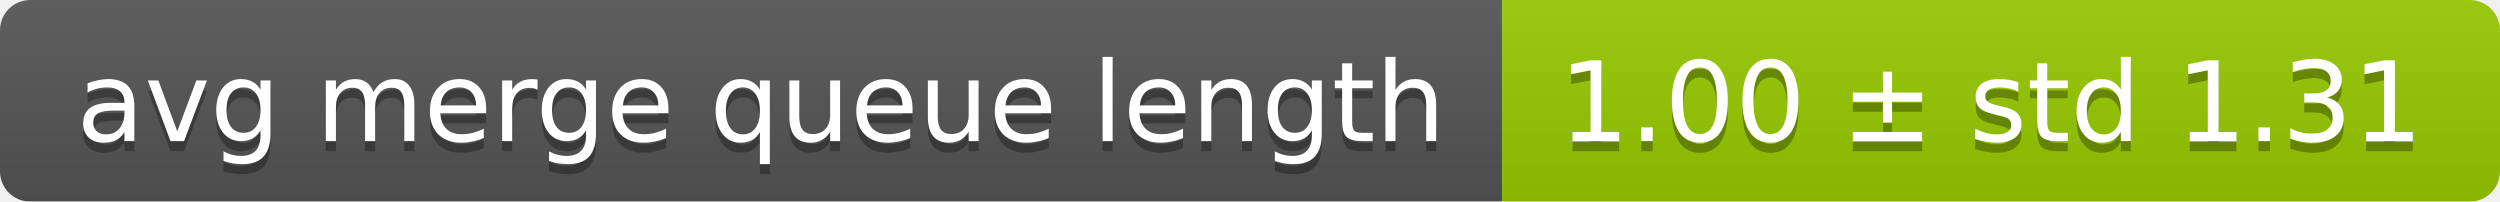
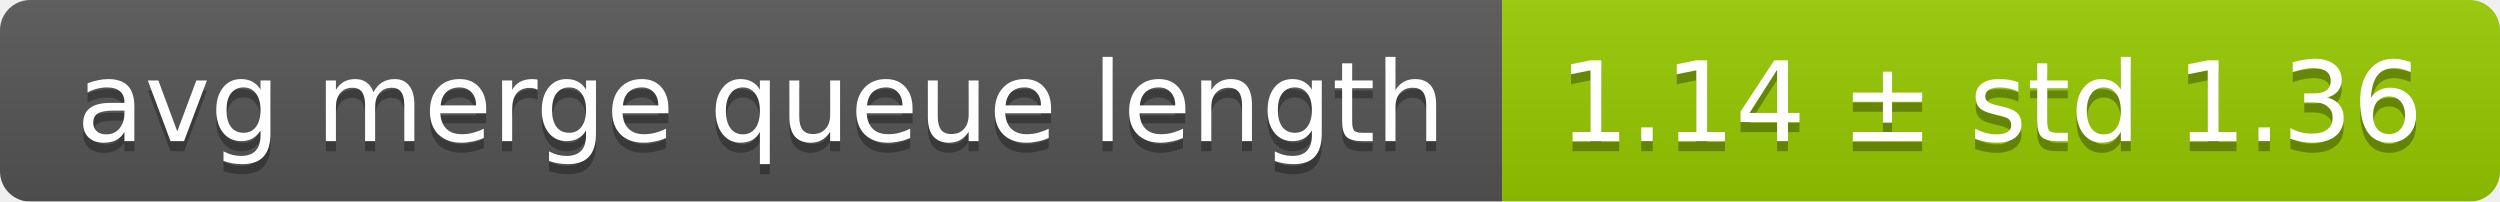
<svg xmlns="http://www.w3.org/2000/svg" width="248" height="20">
  <linearGradient id="smooth" x2="0" y2="100%">
    <stop offset="0" stop-color="#bbb" stop-opacity=".1" />
    <stop offset="1" stop-opacity=".1" />
  </linearGradient>
  <mask id="round">
    <rect width="248" height="20" rx="3" fill="#fff" />
  </mask>
  <g mask="url(#round)">
    <rect width="149" height="20" fill="#555" />
    <rect x="149" width="99" height="20" fill="#97ca00" />
    <rect width="248" height="20" fill="url(#smooth)" />
  </g>
  <g fill="#fff" text-anchor="middle" font-family="DejaVu Sans,Verdana,Geneva,sans-serif" font-size="11">
    <text x="75.5" y="15" fill="#010101" fill-opacity=".3">avg merge queue length</text>
    <text x="75.5" y="14">avg merge queue length</text>
-     <text x="197.5" y="15" fill="#010101" fill-opacity=".3">1.00 ± std 1.31</text>
-     <text x="197.5" y="14">1.00 ± std 1.31</text>
+     <text x="197.5" y="15" fill="#010101" fill-opacity=".3">1.14 ± std 1.36</text>
+     <text x="197.5" y="14">1.14 ± std 1.36</text>
  </g>
</svg>
